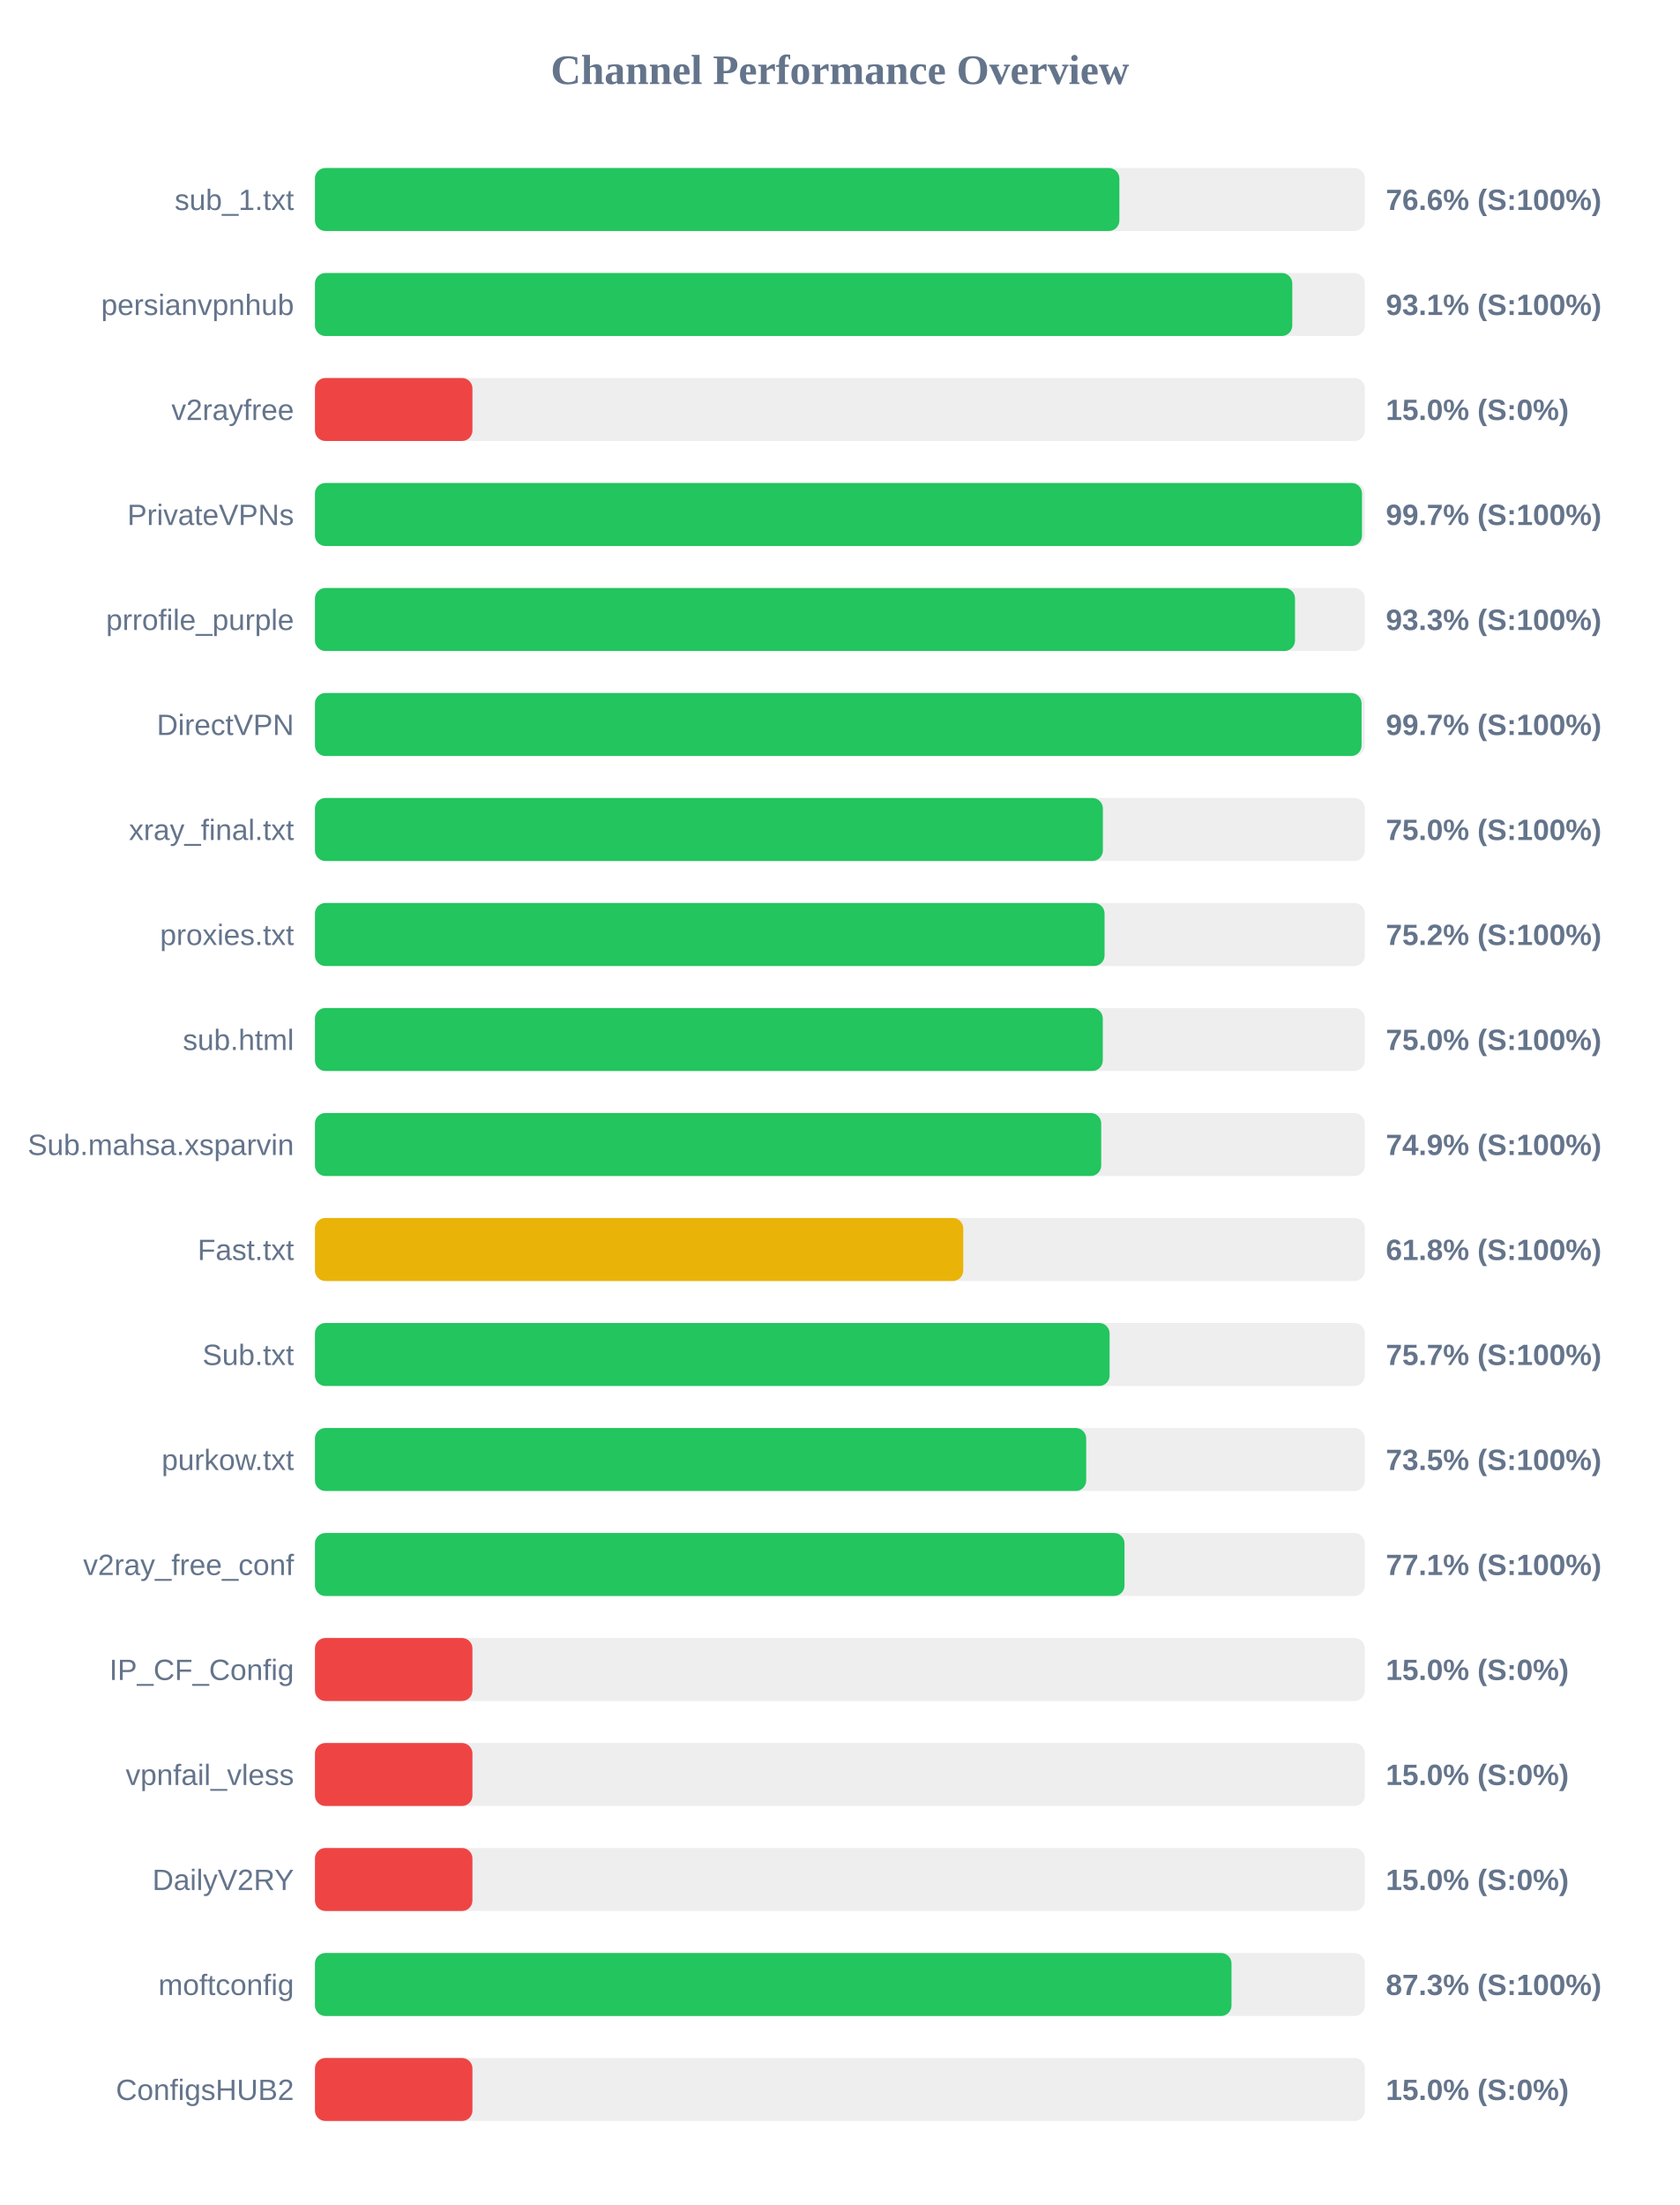
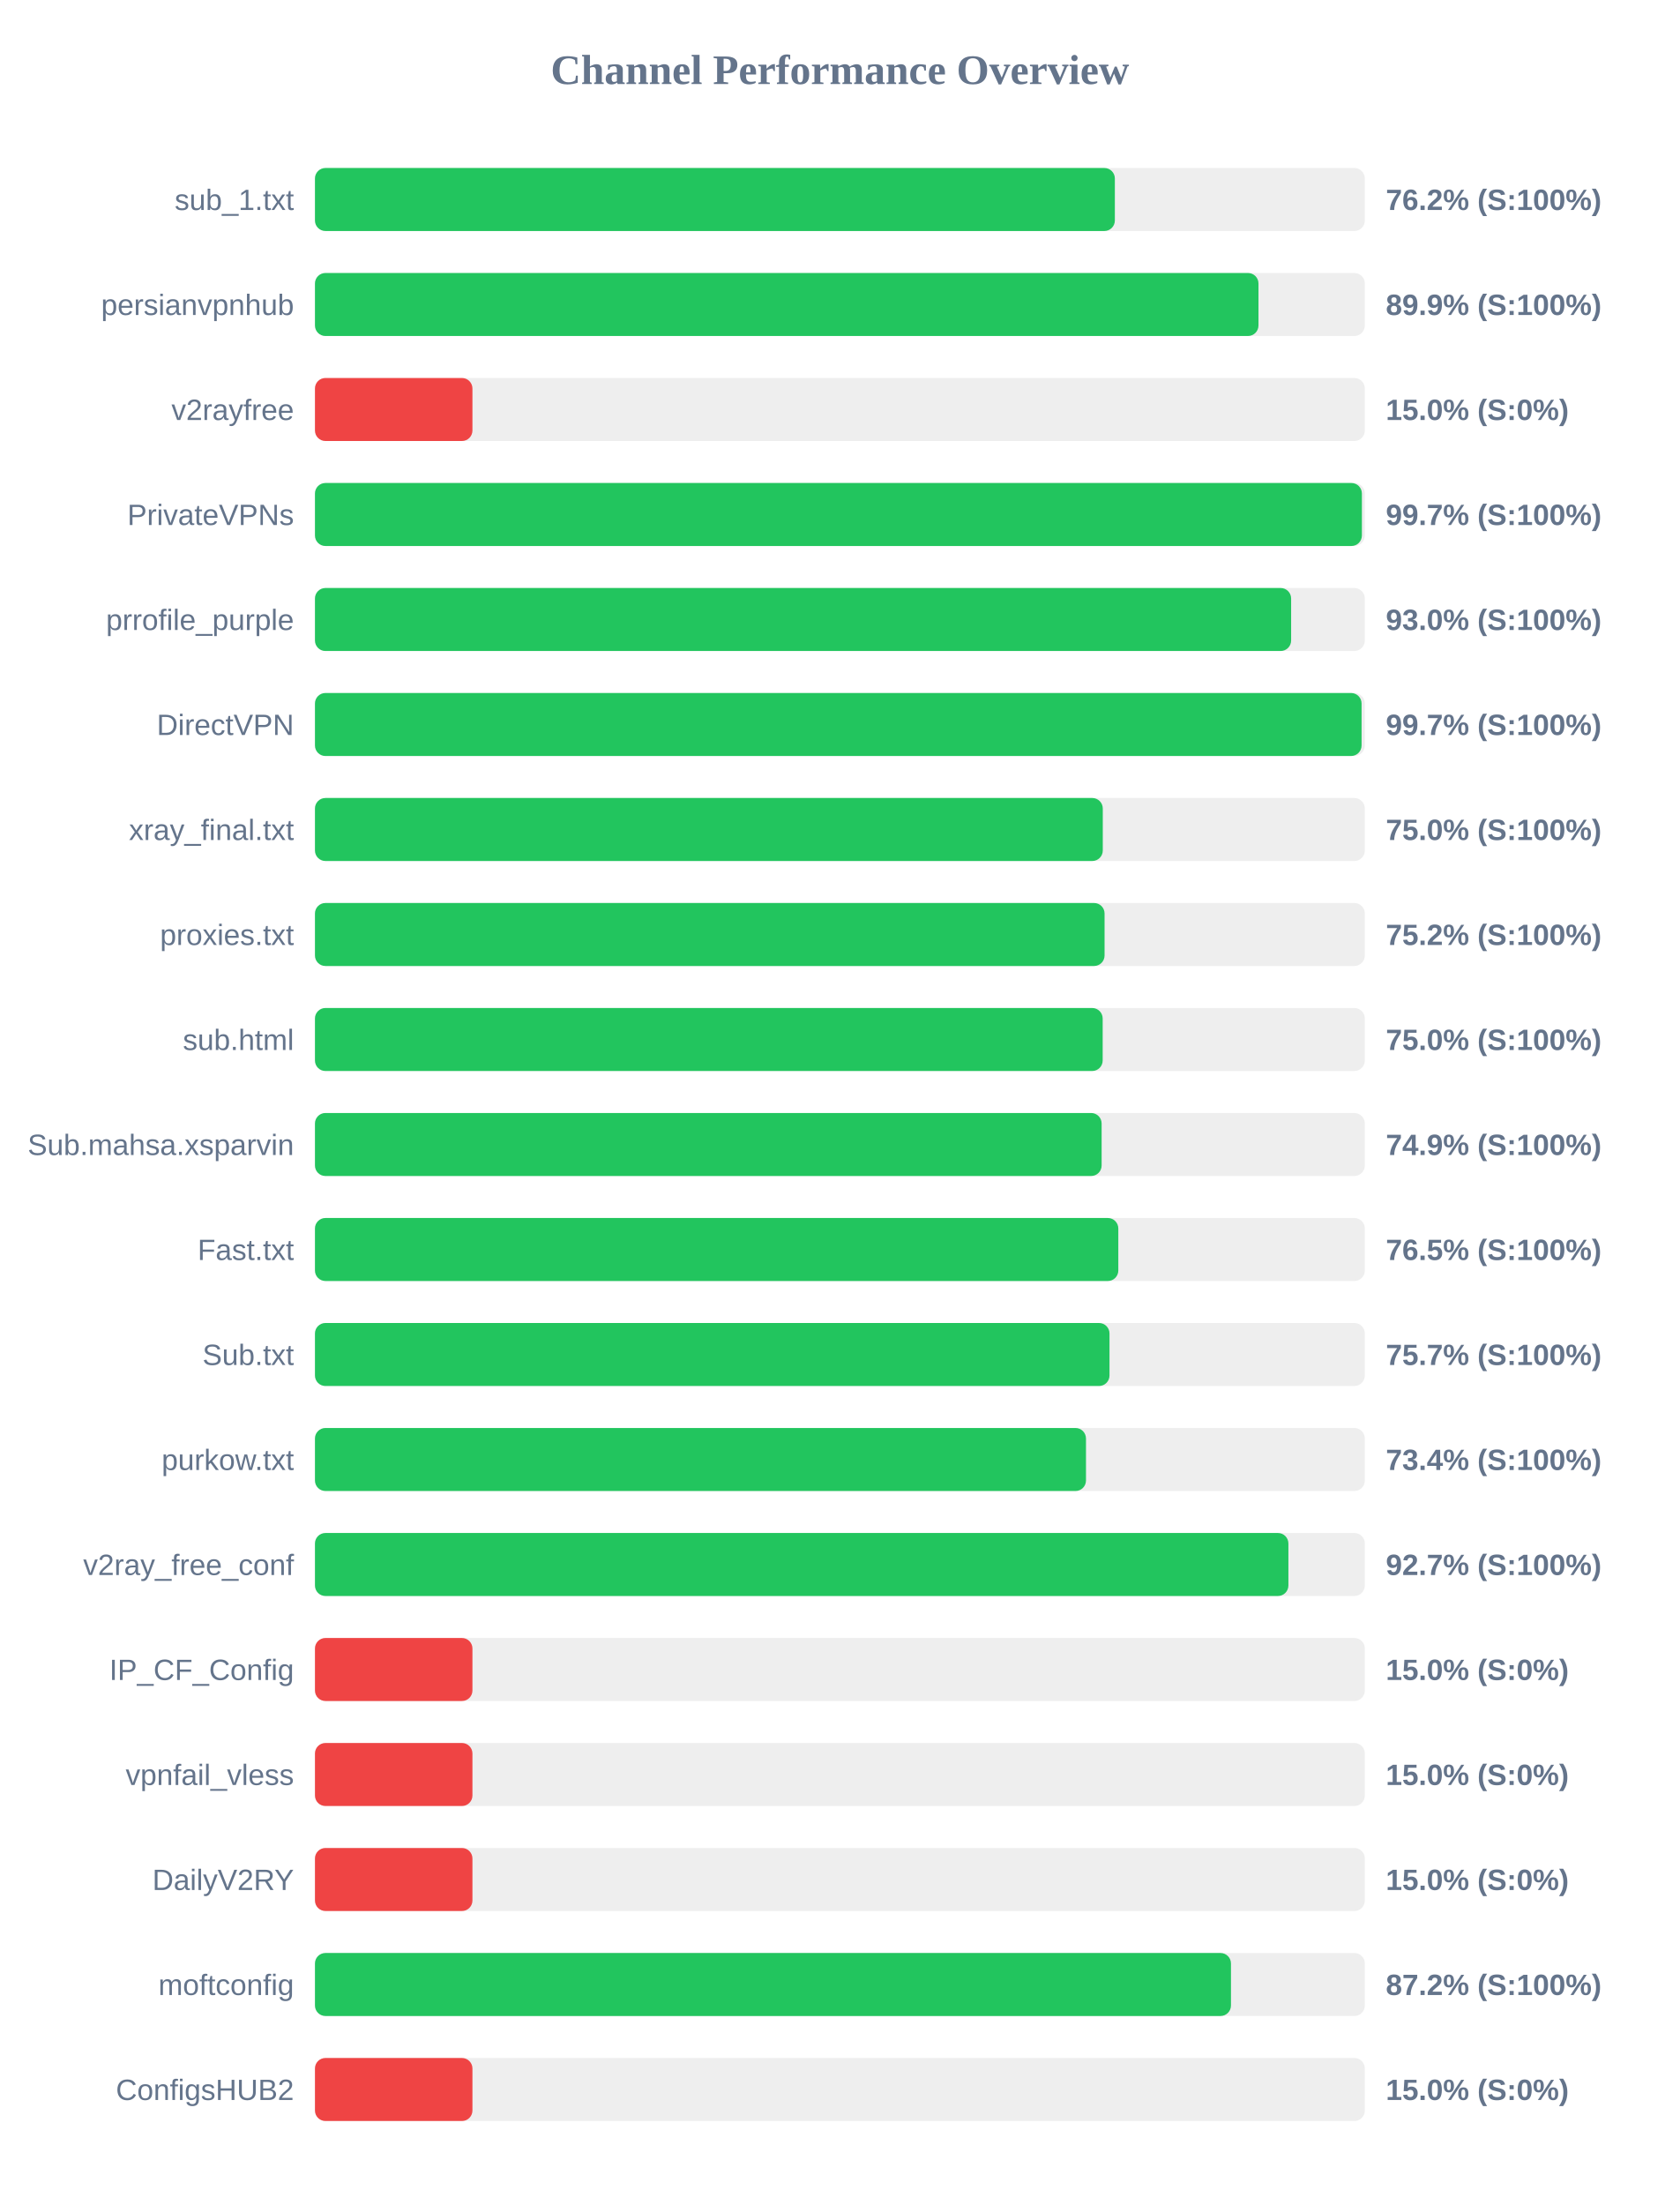
<svg xmlns="http://www.w3.org/2000/svg" width="800" height="1050" version="1.1">
  <style>
        .row { font: 14px Arial; fill: #64748b; }
        .score { font: bold 14px Arial; fill: #64748b; }
    </style>
  <text x="400" y="40" text-anchor="middle" font-size="20px" font-weight="bold" fill="#64748b">Channel Performance Overview</text>
  <rect x="150" y="80" width="500" height="30" fill="#eee" rx="5" />
-   <rect x="150" y="80" width="383.1" height="30" fill="#22c55e" rx="5" />
+   <rect x="150" y="80" width="380.95" height="30" fill="#22c55e" rx="5" />
  <text x="140" y="100" text-anchor="end" class="row">sub_1.txt</text>
-   <text x="660" y="100" text-anchor="start" class="score">76.6% (S:100%)</text>
+   <text x="660" y="100" text-anchor="start" class="score">76.2% (S:100%)</text>
  <rect x="150" y="130" width="500" height="30" fill="#eee" rx="5" />
-   <rect x="150" y="130" width="465.45" height="30" fill="#22c55e" rx="5" />
+   <rect x="150" y="130" width="449.35" height="30" fill="#22c55e" rx="5" />
  <text x="140" y="150" text-anchor="end" class="row">persianvpnhub</text>
-   <text x="660" y="150" text-anchor="start" class="score">93.1% (S:100%)</text>
+   <text x="660" y="150" text-anchor="start" class="score">89.9% (S:100%)</text>
  <rect x="150" y="180" width="500" height="30" fill="#eee" rx="5" />
  <rect x="150" y="180" width="75.0" height="30" fill="#ef4444" rx="5" />
  <text x="140" y="200" text-anchor="end" class="row">v2rayfree</text>
  <text x="660" y="200" text-anchor="start" class="score">15.0% (S:0%)</text>
  <rect x="150" y="230" width="500" height="30" fill="#eee" rx="5" />
-   <rect x="150" y="230" width="498.65" height="30" fill="#22c55e" rx="5" />
+   <rect x="150" y="230" width="498.6" height="30" fill="#22c55e" rx="5" />
  <text x="140" y="250" text-anchor="end" class="row">PrivateVPNs</text>
  <text x="660" y="250" text-anchor="start" class="score">99.7% (S:100%)</text>
  <rect x="150" y="280" width="500" height="30" fill="#eee" rx="5" />
-   <rect x="150" y="280" width="466.75" height="30" fill="#22c55e" rx="5" />
+   <rect x="150" y="280" width="464.9" height="30" fill="#22c55e" rx="5" />
  <text x="140" y="300" text-anchor="end" class="row">prrofile_purple</text>
-   <text x="660" y="300" text-anchor="start" class="score">93.3% (S:100%)</text>
+   <text x="660" y="300" text-anchor="start" class="score">93.0% (S:100%)</text>
  <rect x="150" y="330" width="500" height="30" fill="#eee" rx="5" />
  <rect x="150" y="330" width="498.45" height="30" fill="#22c55e" rx="5" />
  <text x="140" y="350" text-anchor="end" class="row">DirectVPN</text>
  <text x="660" y="350" text-anchor="start" class="score">99.7% (S:100%)</text>
  <rect x="150" y="380" width="500" height="30" fill="#eee" rx="5" />
-   <rect x="150" y="380" width="375.25" height="30" fill="#22c55e" rx="5" />
+   <rect x="150" y="380" width="375.2" height="30" fill="#22c55e" rx="5" />
  <text x="140" y="400" text-anchor="end" class="row">xray_final.txt</text>
  <text x="660" y="400" text-anchor="start" class="score">75.0% (S:100%)</text>
  <rect x="150" y="430" width="500" height="30" fill="#eee" rx="5" />
  <rect x="150" y="430" width="376.05" height="30" fill="#22c55e" rx="5" />
  <text x="140" y="450" text-anchor="end" class="row">proxies.txt</text>
  <text x="660" y="450" text-anchor="start" class="score">75.2% (S:100%)</text>
  <rect x="150" y="480" width="500" height="30" fill="#eee" rx="5" />
-   <rect x="150" y="480" width="375.2" height="30" fill="#22c55e" rx="5" />
+   <rect x="150" y="480" width="375.15" height="30" fill="#22c55e" rx="5" />
  <text x="140" y="500" text-anchor="end" class="row">sub.html</text>
  <text x="660" y="500" text-anchor="start" class="score">75.0% (S:100%)</text>
  <rect x="150" y="530" width="500" height="30" fill="#eee" rx="5" />
-   <rect x="150" y="530" width="374.45" height="30" fill="#22c55e" rx="5" />
+   <rect x="150" y="530" width="374.65" height="30" fill="#22c55e" rx="5" />
  <text x="140" y="550" text-anchor="end" class="row">Sub.mahsa.xsparvin</text>
  <text x="660" y="550" text-anchor="start" class="score">74.9% (S:100%)</text>
  <rect x="150" y="580" width="500" height="30" fill="#eee" rx="5" />
-   <rect x="150" y="580" width="308.75" height="30" fill="#eab308" rx="5" />
+   <rect x="150" y="580" width="382.6" height="30" fill="#22c55e" rx="5" />
  <text x="140" y="600" text-anchor="end" class="row">Fast.txt</text>
-   <text x="660" y="600" text-anchor="start" class="score">61.8% (S:100%)</text>
+   <text x="660" y="600" text-anchor="start" class="score">76.5% (S:100%)</text>
  <rect x="150" y="630" width="500" height="30" fill="#eee" rx="5" />
-   <rect x="150" y="630" width="378.45" height="30" fill="#22c55e" rx="5" />
+   <rect x="150" y="630" width="378.4" height="30" fill="#22c55e" rx="5" />
  <text x="140" y="650" text-anchor="end" class="row">Sub.txt</text>
  <text x="660" y="650" text-anchor="start" class="score">75.7% (S:100%)</text>
  <rect x="150" y="680" width="500" height="30" fill="#eee" rx="5" />
-   <rect x="150" y="680" width="367.3" height="30" fill="#22c55e" rx="5" />
+   <rect x="150" y="680" width="367.2" height="30" fill="#22c55e" rx="5" />
  <text x="140" y="700" text-anchor="end" class="row">purkow.txt</text>
-   <text x="660" y="700" text-anchor="start" class="score">73.5% (S:100%)</text>
+   <text x="660" y="700" text-anchor="start" class="score">73.4% (S:100%)</text>
  <rect x="150" y="730" width="500" height="30" fill="#eee" rx="5" />
-   <rect x="150" y="730" width="385.55" height="30" fill="#22c55e" rx="5" />
+   <rect x="150" y="730" width="463.6" height="30" fill="#22c55e" rx="5" />
  <text x="140" y="750" text-anchor="end" class="row">v2ray_free_conf</text>
-   <text x="660" y="750" text-anchor="start" class="score">77.1% (S:100%)</text>
+   <text x="660" y="750" text-anchor="start" class="score">92.7% (S:100%)</text>
  <rect x="150" y="780" width="500" height="30" fill="#eee" rx="5" />
  <rect x="150" y="780" width="75.0" height="30" fill="#ef4444" rx="5" />
  <text x="140" y="800" text-anchor="end" class="row">IP_CF_Config</text>
  <text x="660" y="800" text-anchor="start" class="score">15.0% (S:0%)</text>
  <rect x="150" y="830" width="500" height="30" fill="#eee" rx="5" />
  <rect x="150" y="830" width="75.0" height="30" fill="#ef4444" rx="5" />
  <text x="140" y="850" text-anchor="end" class="row">vpnfail_vless</text>
  <text x="660" y="850" text-anchor="start" class="score">15.0% (S:0%)</text>
  <rect x="150" y="880" width="500" height="30" fill="#eee" rx="5" />
  <rect x="150" y="880" width="75.0" height="30" fill="#ef4444" rx="5" />
  <text x="140" y="900" text-anchor="end" class="row">DailyV2RY</text>
  <text x="660" y="900" text-anchor="start" class="score">15.0% (S:0%)</text>
  <rect x="150" y="930" width="500" height="30" fill="#eee" rx="5" />
-   <rect x="150" y="930" width="436.5" height="30" fill="#22c55e" rx="5" />
+   <rect x="150" y="930" width="436.25" height="30" fill="#22c55e" rx="5" />
  <text x="140" y="950" text-anchor="end" class="row">moftconfig</text>
-   <text x="660" y="950" text-anchor="start" class="score">87.3% (S:100%)</text>
+   <text x="660" y="950" text-anchor="start" class="score">87.2% (S:100%)</text>
  <rect x="150" y="980" width="500" height="30" fill="#eee" rx="5" />
  <rect x="150" y="980" width="75.0" height="30" fill="#ef4444" rx="5" />
  <text x="140" y="1000" text-anchor="end" class="row">ConfigsHUB2</text>
  <text x="660" y="1000" text-anchor="start" class="score">15.0% (S:0%)</text>
</svg>
